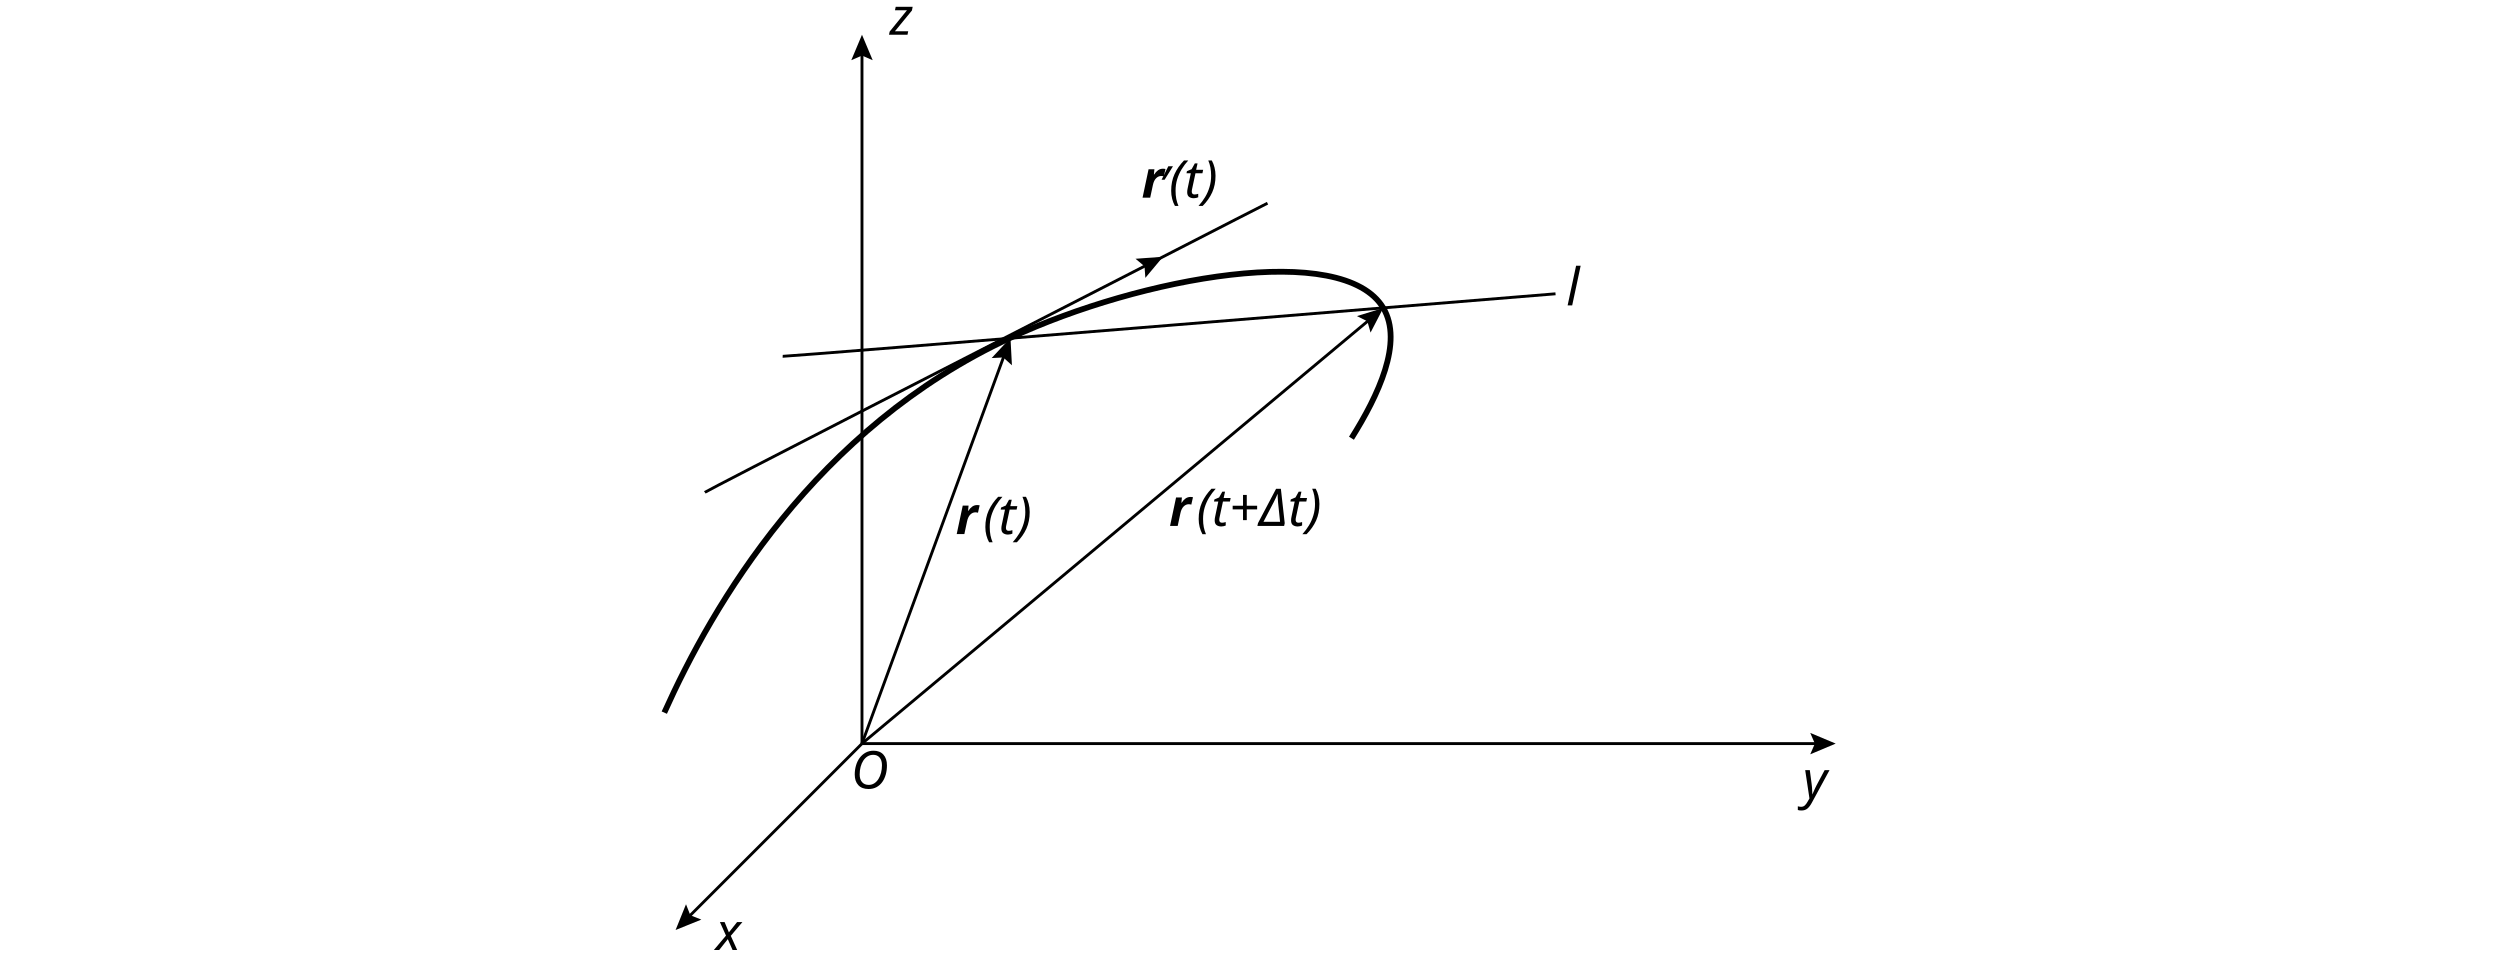
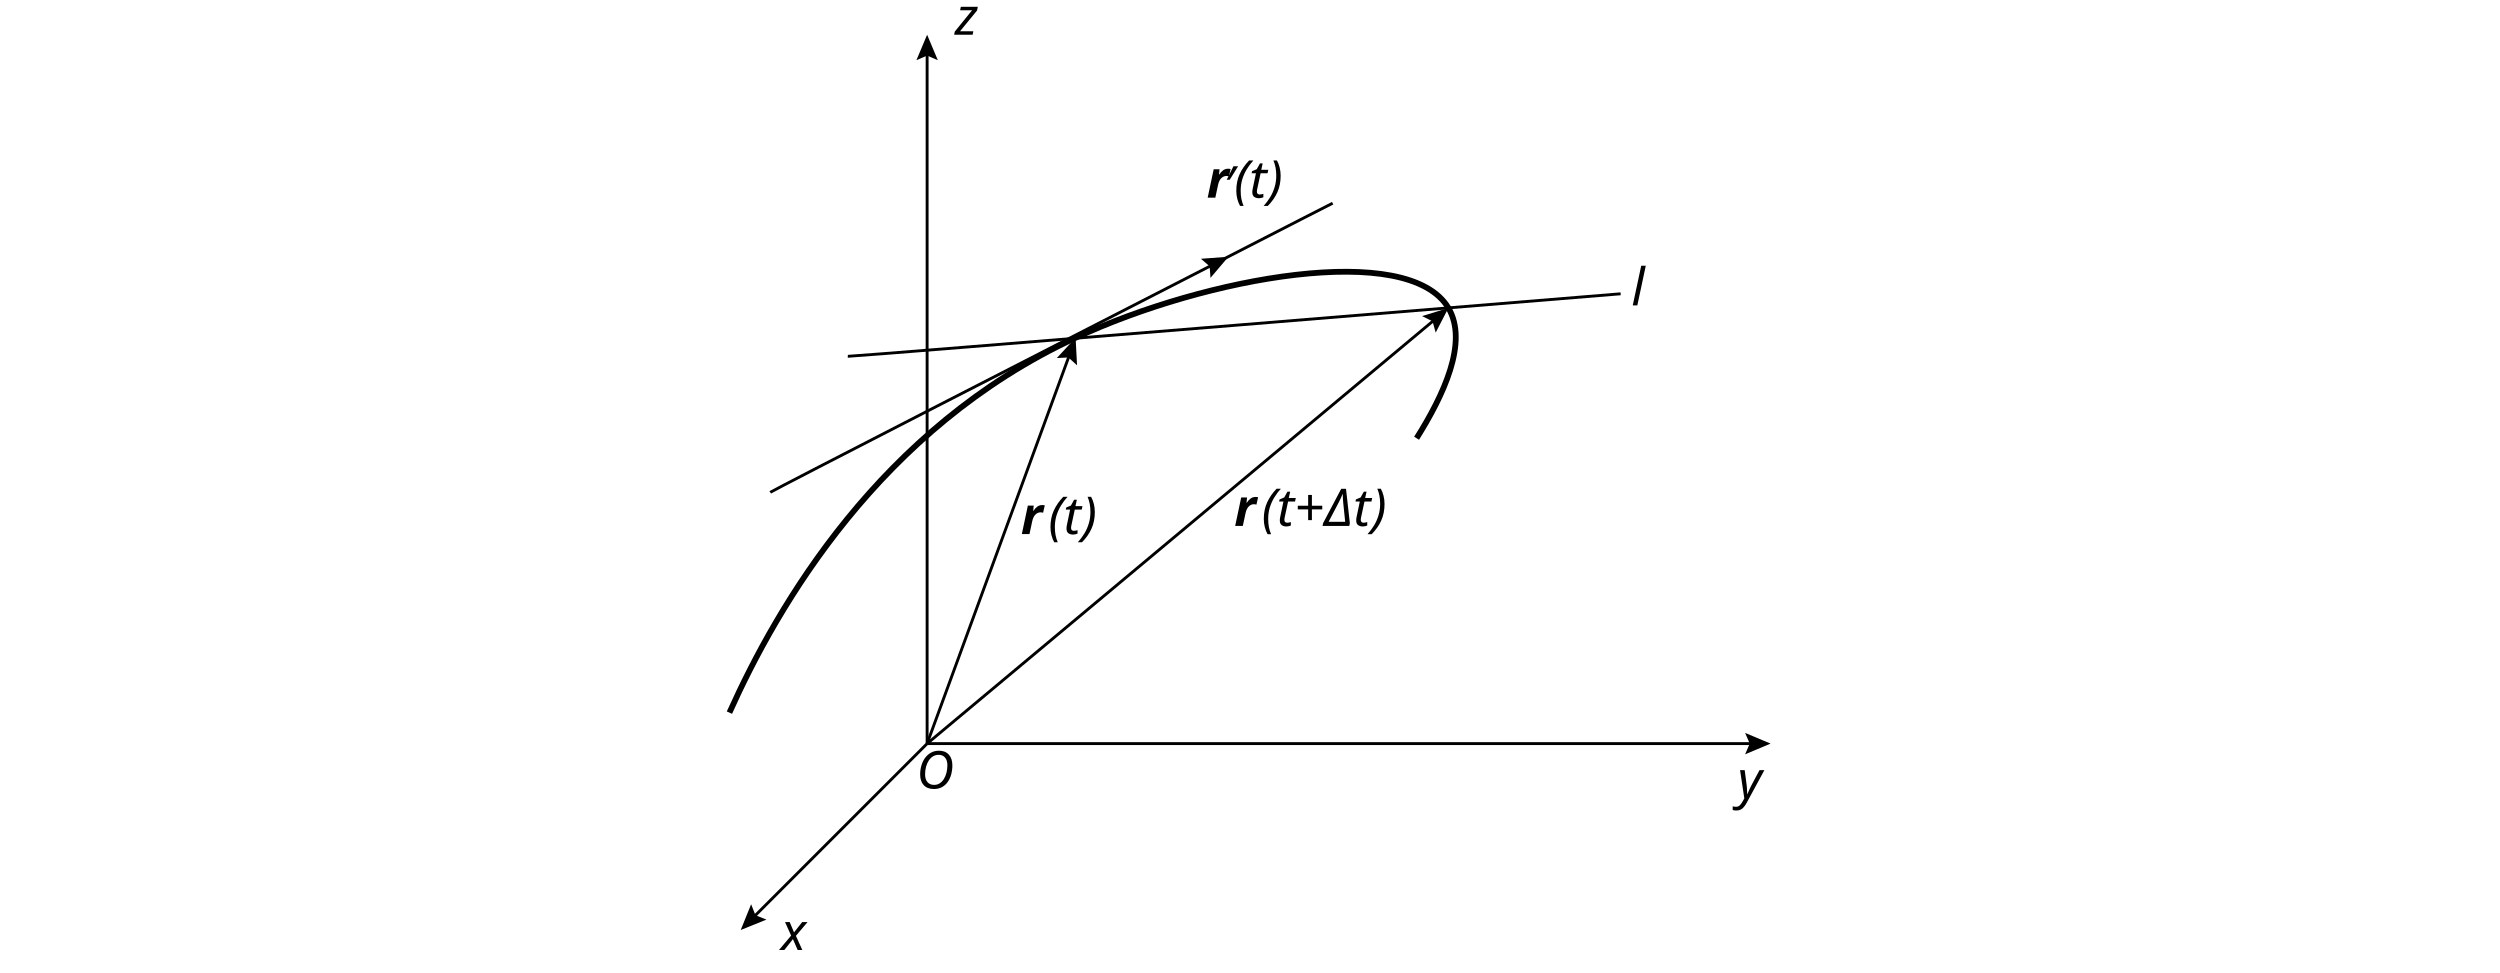
<svg xmlns="http://www.w3.org/2000/svg" version="1.1" viewBox="0 0 863.7 336">
  <defs>
    <style>
      .cls-1, .cls-2 {
        fill: none;
        stroke: #000;
        stroke-miterlimit: 10;
      }

      .cls-3, .cls-4 {
        font-style: italic;
      }

      .cls-3, .cls-4, .cls-5 {
        font-size: 18px;
      }

      .cls-4 {
        font-family: 'KaTeX_Math-Italic', KaTeX_Math;
      }

      .cls-6 {
        font-family: 'KaTeX_Math-BoldItalic', KaTeX_Math;
        font-weight: 700;
      }

      .cls-5 {
        font-family: AdobeSongStd-Light-GBpc-EUC-H, 'Adobe Song Std';
        font-weight: 300;
      }

      .cls-2 {
        stroke-width: 2px;
      }

      .cls-7 {
        font-family: 'KaTeX_Main-Italic', KaTeX_Main;
      }
    </style>
  </defs>
  <g>
    <g id="_图层_1" data-name="图层_1">
      <g>
        <g>
-           <line class="cls-1" x1="297.8" y1="256.9" x2="237.7" y2="317" />
-           <polygon points="237 312.4 238.5 316.2 242.3 317.7 233.4 321.3 237 312.4" />
+           <line class="cls-1" x1="320.3" y1="256.9" x2="260.2" y2="317" />
+           <polygon points="259.5 312.4 261 316.2 264.8 317.7 255.9 321.3 259.5 312.4" />
        </g>
        <g>
-           <line class="cls-1" x1="297.8" y1="18" x2="297.8" y2="256.9" />
-           <polygon points="294.1 20.8 297.8 19.2 301.5 20.8 297.8 12 294.1 20.8" />
+           <line class="cls-1" x1="320.3" y1="18" x2="320.3" y2="256.9" />
+           <polygon points="316.6 20.8 320.3 19.2 324 20.8 320.3 12 316.6 20.8" />
        </g>
        <g>
-           <line class="cls-1" x1="297.8" y1="256.9" x2="347.1" y2="122.3" />
-           <polygon points="349.6 126.2 346.6 123.5 342.6 123.7 349.1 116.7 349.6 126.2" />
+           <line class="cls-1" x1="320.3" y1="256.9" x2="369.6" y2="122.3" />
+           <polygon points="372.1 126.2 369.1 123.5 365.1 123.7 371.6 116.7 372.1 126.2" />
        </g>
        <g>
-           <line class="cls-1" x1="628.2" y1="256.9" x2="297.8" y2="256.9" />
-           <polygon points="625.4 253.2 627 256.9 625.4 260.6 634.2 256.9 625.4 253.2" />
+           <line class="cls-1" x1="605.7" y1="256.9" x2="320.3" y2="256.9" />
+           <polygon points="602.9 253.2 604.5 256.9 602.9 260.6 611.7 256.9 602.9 253.2" />
        </g>
-         <text class="cls-4" transform="translate(247.3 328.2)">
+         <text class="cls-4" transform="translate(269.8 328.2)">
          <tspan x="0" y="0">x</tspan>
        </text>
-         <text class="cls-4" transform="translate(622.8 275.7)">
+         <text class="cls-4" transform="translate(600.3 275.7)">
          <tspan x="0" y="0">y</tspan>
        </text>
-         <text class="cls-4" transform="translate(294 272.4)">
+         <text class="cls-4" transform="translate(316.6 272.4)">
          <tspan x="0" y="0">O</tspan>
        </text>
-         <text class="cls-4" transform="translate(307.4 12)">
+         <text class="cls-4" transform="translate(329.9 12)">
          <tspan x="0" y="0">z</tspan>
        </text>
-         <path class="cls-2" d="M229.5,246.2c16.7-37.2,52-98.1,119.6-129.5,45.1-21,114.9-33.6,128.8-10.3,7,11.8-1.7,30.2-11,45" />
-         <path class="cls-1" d="M398.1,90.6c23.5-12.1,39.8-20.4,39.8-20.4" />
+         <path class="cls-2" d="M252,246.2c16.7-37.2,52-98.1,119.6-129.5,45.1-21,114.9-33.6,128.8-10.3,7,11.8-1.7,30.2-11,45" />
+         <path class="cls-1" d="M420.6,90.6c23.5-12.1,39.8-20.4,39.8-20.4" />
        <g>
-           <path class="cls-1" d="M243.5,170.1c1.6-1.1,96.4-49.7,153-78.7" />
-           <polygon points="395.7 96 395.4 92 392.3 89.4 401.8 88.7 395.7 96" />
+           <path class="cls-1" d="M266.1,170.1c1.6-1.1,96.4-49.7,153-78.7" />
+           <polygon points="418.2 96 417.9 92 414.9 89.4 424.4 88.7 418.2 96" />
        </g>
-         <path class="cls-1" d="M270.4,123.1c2.2.1,267-21.6,267-21.6" />
-         <text class="cls-3" transform="translate(394.4 68.3)">
+         <path class="cls-1" d="M292.9,123.1c2.2.1,267-21.6,267-21.6" />
+         <text class="cls-3" transform="translate(416.9 68.3)">
          <tspan class="cls-6" x="0" y="0">r</tspan>
          <tspan class="cls-7" x="9.5" y="0">(t)</tspan>
        </text>
-         <text class="cls-5" transform="translate(400.6 70.3)">
+         <text class="cls-5" transform="translate(423.1 70.3)">
          <tspan x="0" y="0">′</tspan>
        </text>
-         <text class="cls-4" transform="translate(541.1 105.5)">
+         <text class="cls-4" transform="translate(563.6 105.5)">
          <tspan x="0" y="0">l</tspan>
        </text>
        <g>
-           <line class="cls-1" x1="297.8" y1="256.9" x2="473.3" y2="110.3" />
-           <polygon points="473.5 114.9 472.4 111 468.8 109.2 477.9 106.4 473.5 114.9" />
+           <line class="cls-1" x1="320.3" y1="256.9" x2="495.8" y2="110.3" />
+           <polygon points="496 114.9 494.9 111 491.3 109.2 500.4 106.4 496 114.9" />
        </g>
-         <text class="cls-3" transform="translate(330.2 184.5)">
+         <text class="cls-3" transform="translate(352.7 184.5)">
          <tspan class="cls-6" x="0" y="0">r</tspan>
          <tspan class="cls-7" x="9.5" y="0">(t)</tspan>
        </text>
-         <text class="cls-3" transform="translate(403.9 181.7)">
+         <text class="cls-3" transform="translate(426.4 181.7)">
          <tspan class="cls-6" x="0" y="0">r</tspan>
          <tspan class="cls-7" x="9.5" y="0">(t+Δt)</tspan>
        </text>
      </g>
    </g>
  </g>
</svg>
